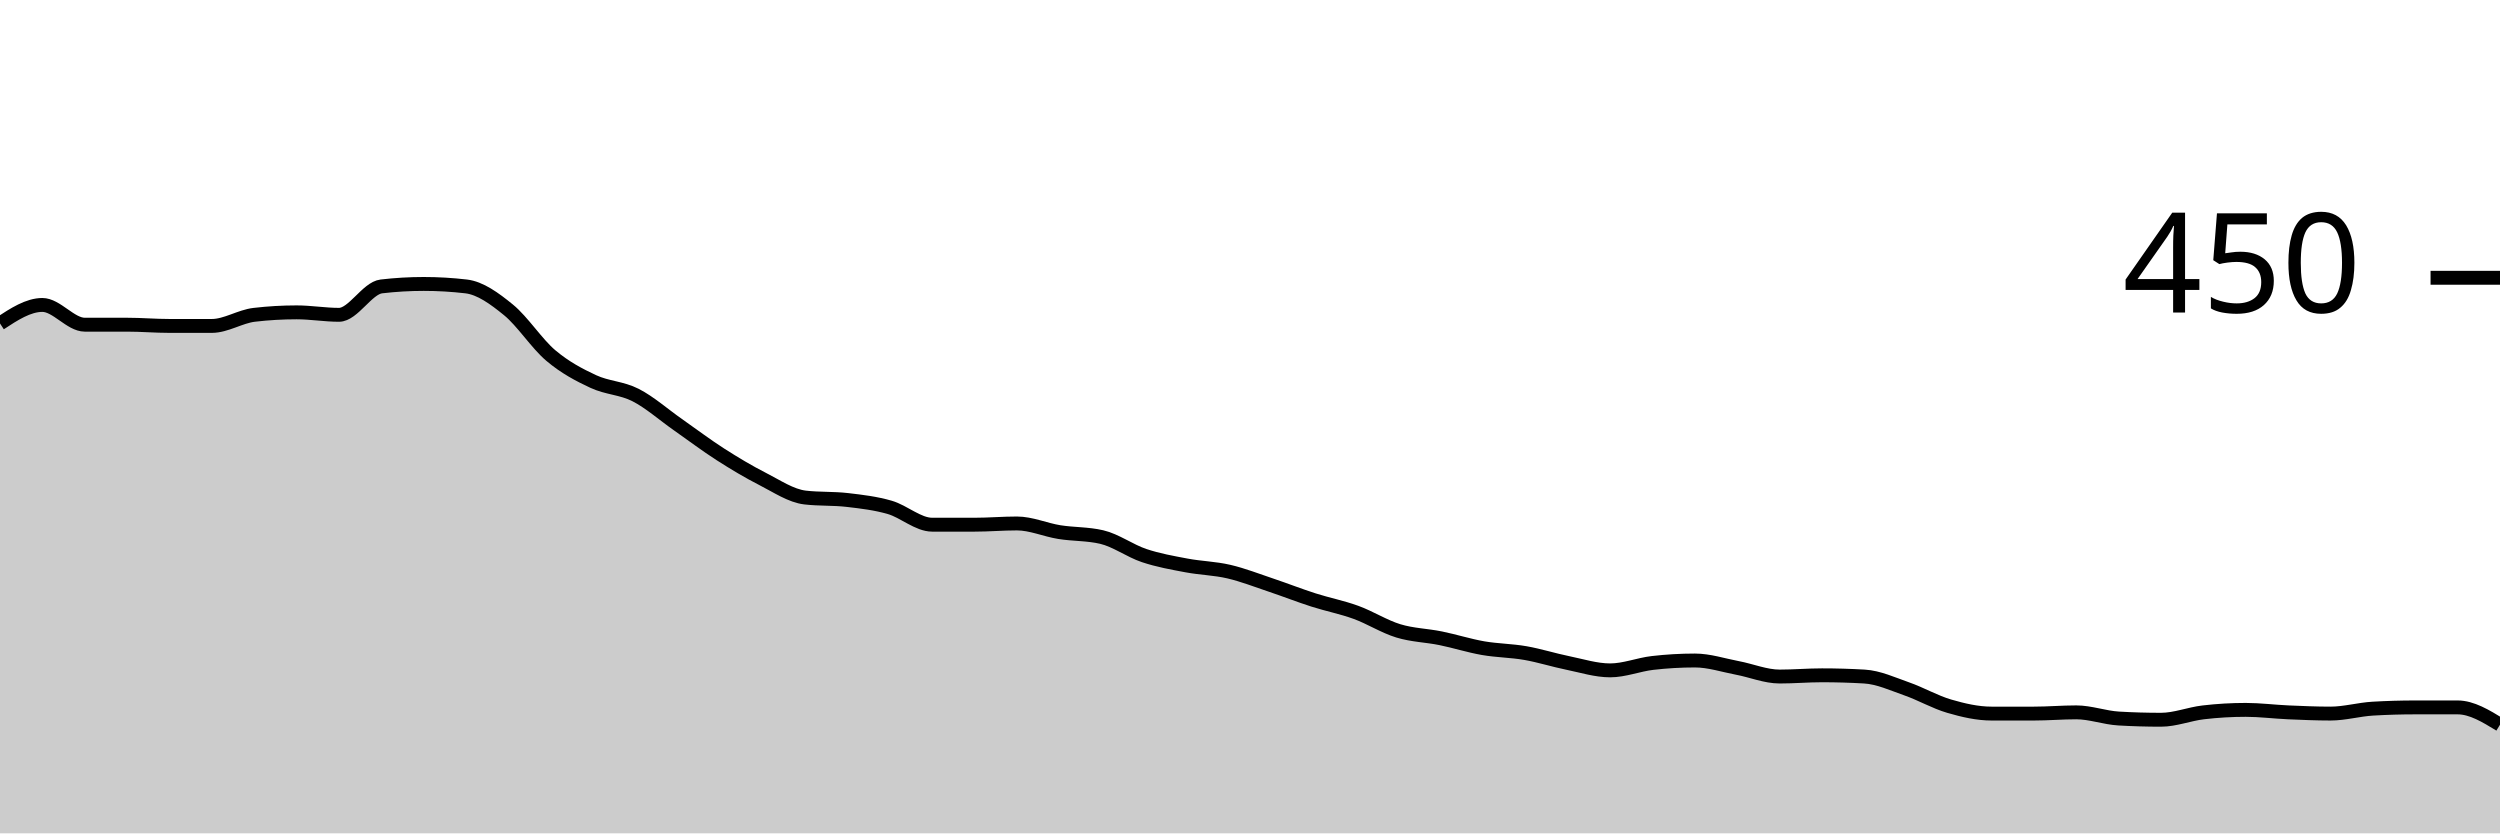
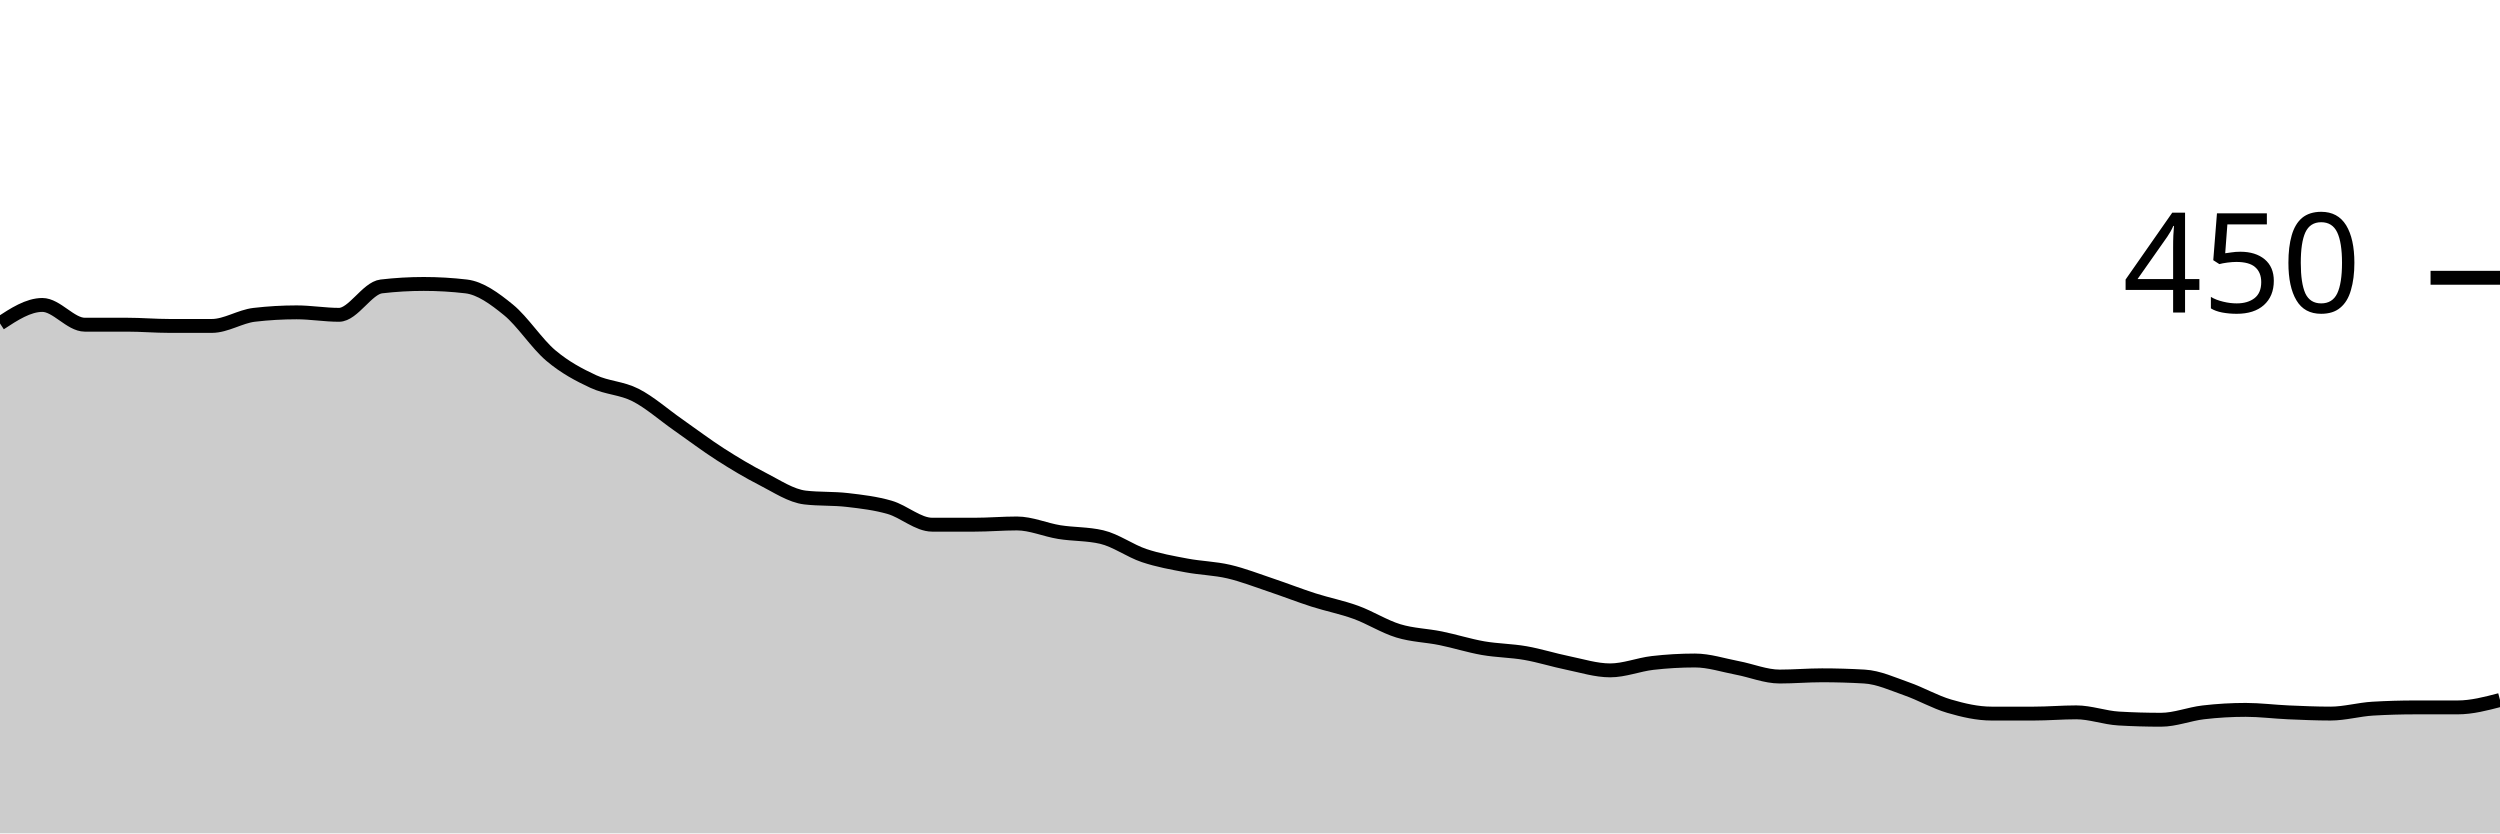
<svg xmlns="http://www.w3.org/2000/svg" viewBox="0 0 180 60">
  <g transform="translate(0,20)">
-     <path class="area" fill="rgba(0, 0, 0, 0.2)" d="M0,3.289C1.017,2.622,2.034,1.956,3.051,1.956C4.068,1.956,5.085,3.378,6.102,3.378C7.119,3.378,8.136,3.378,9.153,3.378C10.169,3.378,11.186,3.467,12.203,3.467C13.22,3.467,14.237,3.467,15.254,3.467C16.271,3.467,17.288,2.785,18.305,2.667C19.322,2.548,20.339,2.489,21.356,2.489C22.373,2.489,23.39,2.667,24.407,2.667C25.424,2.667,26.441,0.741,27.458,0.622C28.475,0.504,29.492,0.444,30.508,0.444C31.525,0.444,32.542,0.504,33.559,0.622C34.576,0.741,35.593,1.481,36.61,2.311C37.627,3.141,38.644,4.741,39.661,5.6C40.678,6.459,41.695,6.993,42.712,7.467C43.729,7.941,44.746,7.926,45.763,8.444C46.78,8.963,47.797,9.867,48.814,10.578C49.831,11.289,50.847,12.059,51.864,12.711C52.881,13.363,53.898,13.97,54.915,14.489C55.932,15.007,56.949,15.704,57.966,15.822C58.983,15.941,60,15.881,61.017,16C62.034,16.119,63.051,16.237,64.068,16.533C65.085,16.83,66.102,17.778,67.119,17.778C68.136,17.778,69.153,17.778,70.169,17.778C71.186,17.778,72.203,17.689,73.22,17.689C74.237,17.689,75.254,18.148,76.271,18.311C77.288,18.474,78.305,18.43,79.322,18.667C80.339,18.904,81.356,19.659,82.373,20C83.39,20.341,84.407,20.519,85.424,20.711C86.441,20.904,87.458,20.919,88.475,21.156C89.492,21.393,90.508,21.793,91.525,22.133C92.542,22.474,93.559,22.874,94.576,23.2C95.593,23.526,96.61,23.719,97.627,24.089C98.644,24.459,99.661,25.111,100.678,25.422C101.695,25.733,102.712,25.748,103.729,25.956C104.746,26.163,105.763,26.489,106.78,26.667C107.797,26.844,108.814,26.844,109.831,27.022C110.847,27.2,111.864,27.526,112.881,27.733C113.898,27.941,114.915,28.267,115.932,28.267C116.949,28.267,117.966,27.852,118.983,27.733C120,27.615,121.017,27.556,122.034,27.556C123.051,27.556,124.068,27.896,125.085,28.089C126.102,28.281,127.119,28.711,128.136,28.711C129.153,28.711,130.169,28.622,131.186,28.622C132.203,28.622,133.22,28.652,134.237,28.711C135.254,28.77,136.271,29.244,137.288,29.6C138.305,29.956,139.322,30.548,140.339,30.844C141.356,31.141,142.373,31.378,143.39,31.378C144.407,31.378,145.424,31.378,146.441,31.378C147.458,31.378,148.475,31.289,149.492,31.289C150.508,31.289,151.525,31.674,152.542,31.733C153.559,31.793,154.576,31.822,155.593,31.822C156.61,31.822,157.627,31.407,158.644,31.289C159.661,31.17,160.678,31.111,161.695,31.111C162.712,31.111,163.729,31.244,164.746,31.289C165.763,31.333,166.78,31.378,167.797,31.378C168.814,31.378,169.831,31.081,170.847,31.022C171.864,30.963,172.881,30.933,173.898,30.933C174.915,30.933,175.932,30.933,176.949,30.933C177.966,30.933,178.983,31.556,180,32.178L180,40C178.983,40,177.966,40,176.949,40C175.932,40,174.915,40,173.898,40C172.881,40,171.864,40,170.847,40C169.831,40,168.814,40,167.797,40C166.78,40,165.763,40,164.746,40C163.729,40,162.712,40,161.695,40C160.678,40,159.661,40,158.644,40C157.627,40,156.61,40,155.593,40C154.576,40,153.559,40,152.542,40C151.525,40,150.508,40,149.492,40C148.475,40,147.458,40,146.441,40C145.424,40,144.407,40,143.39,40C142.373,40,141.356,40,140.339,40C139.322,40,138.305,40,137.288,40C136.271,40,135.254,40,134.237,40C133.22,40,132.203,40,131.186,40C130.169,40,129.153,40,128.136,40C127.119,40,126.102,40,125.085,40C124.068,40,123.051,40,122.034,40C121.017,40,120,40,118.983,40C117.966,40,116.949,40,115.932,40C114.915,40,113.898,40,112.881,40C111.864,40,110.847,40,109.831,40C108.814,40,107.797,40,106.78,40C105.763,40,104.746,40,103.729,40C102.712,40,101.695,40,100.678,40C99.661,40,98.644,40,97.627,40C96.61,40,95.593,40,94.576,40C93.559,40,92.542,40,91.525,40C90.508,40,89.492,40,88.475,40C87.458,40,86.441,40,85.424,40C84.407,40,83.39,40,82.373,40C81.356,40,80.339,40,79.322,40C78.305,40,77.288,40,76.271,40C75.254,40,74.237,40,73.22,40C72.203,40,71.186,40,70.169,40C69.153,40,68.136,40,67.119,40C66.102,40,65.085,40,64.068,40C63.051,40,62.034,40,61.017,40C60,40,58.983,40,57.966,40C56.949,40,55.932,40,54.915,40C53.898,40,52.881,40,51.864,40C50.847,40,49.831,40,48.814,40C47.797,40,46.78,40,45.763,40C44.746,40,43.729,40,42.712,40C41.695,40,40.678,40,39.661,40C38.644,40,37.627,40,36.61,40C35.593,40,34.576,40,33.559,40C32.542,40,31.525,40,30.508,40C29.492,40,28.475,40,27.458,40C26.441,40,25.424,40,24.407,40C23.39,40,22.373,40,21.356,40C20.339,40,19.322,40,18.305,40C17.288,40,16.271,40,15.254,40C14.237,40,13.22,40,12.203,40C11.186,40,10.169,40,9.153,40C8.136,40,7.119,40,6.102,40C5.085,40,4.068,40,3.051,40C2.034,40,1.017,40,0,40Z" />
-     <path class="line" stroke="black" fill="none" d="M0,3.289C1.017,2.622,2.034,1.956,3.051,1.956C4.068,1.956,5.085,3.378,6.102,3.378C7.119,3.378,8.136,3.378,9.153,3.378C10.169,3.378,11.186,3.467,12.203,3.467C13.22,3.467,14.237,3.467,15.254,3.467C16.271,3.467,17.288,2.785,18.305,2.667C19.322,2.548,20.339,2.489,21.356,2.489C22.373,2.489,23.39,2.667,24.407,2.667C25.424,2.667,26.441,0.741,27.458,0.622C28.475,0.504,29.492,0.444,30.508,0.444C31.525,0.444,32.542,0.504,33.559,0.622C34.576,0.741,35.593,1.481,36.61,2.311C37.627,3.141,38.644,4.741,39.661,5.6C40.678,6.459,41.695,6.993,42.712,7.467C43.729,7.941,44.746,7.926,45.763,8.444C46.78,8.963,47.797,9.867,48.814,10.578C49.831,11.289,50.847,12.059,51.864,12.711C52.881,13.363,53.898,13.97,54.915,14.489C55.932,15.007,56.949,15.704,57.966,15.822C58.983,15.941,60,15.881,61.017,16C62.034,16.119,63.051,16.237,64.068,16.533C65.085,16.83,66.102,17.778,67.119,17.778C68.136,17.778,69.153,17.778,70.169,17.778C71.186,17.778,72.203,17.689,73.22,17.689C74.237,17.689,75.254,18.148,76.271,18.311C77.288,18.474,78.305,18.43,79.322,18.667C80.339,18.904,81.356,19.659,82.373,20C83.39,20.341,84.407,20.519,85.424,20.711C86.441,20.904,87.458,20.919,88.475,21.156C89.492,21.393,90.508,21.793,91.525,22.133C92.542,22.474,93.559,22.874,94.576,23.2C95.593,23.526,96.61,23.719,97.627,24.089C98.644,24.459,99.661,25.111,100.678,25.422C101.695,25.733,102.712,25.748,103.729,25.956C104.746,26.163,105.763,26.489,106.78,26.667C107.797,26.844,108.814,26.844,109.831,27.022C110.847,27.2,111.864,27.526,112.881,27.733C113.898,27.941,114.915,28.267,115.932,28.267C116.949,28.267,117.966,27.852,118.983,27.733C120,27.615,121.017,27.556,122.034,27.556C123.051,27.556,124.068,27.896,125.085,28.089C126.102,28.281,127.119,28.711,128.136,28.711C129.153,28.711,130.169,28.622,131.186,28.622C132.203,28.622,133.22,28.652,134.237,28.711C135.254,28.77,136.271,29.244,137.288,29.6C138.305,29.956,139.322,30.548,140.339,30.844C141.356,31.141,142.373,31.378,143.39,31.378C144.407,31.378,145.424,31.378,146.441,31.378C147.458,31.378,148.475,31.289,149.492,31.289C150.508,31.289,151.525,31.674,152.542,31.733C153.559,31.793,154.576,31.822,155.593,31.822C156.61,31.822,157.627,31.407,158.644,31.289C159.661,31.17,160.678,31.111,161.695,31.111C162.712,31.111,163.729,31.244,164.746,31.289C165.763,31.333,166.78,31.378,167.797,31.378C168.814,31.378,169.831,31.081,170.847,31.022C171.864,30.963,172.881,30.933,173.898,30.933C174.915,30.933,175.932,30.933,176.949,30.933C177.966,30.933,178.983,31.556,180,32.178" />
+     <path class="area" fill="rgba(0, 0, 0, 0.2)" d="M0,3.289C1.017,2.622,2.034,1.956,3.051,1.956C4.068,1.956,5.085,3.378,6.102,3.378C7.119,3.378,8.136,3.378,9.153,3.378C10.169,3.378,11.186,3.467,12.203,3.467C13.22,3.467,14.237,3.467,15.254,3.467C16.271,3.467,17.288,2.785,18.305,2.667C19.322,2.548,20.339,2.489,21.356,2.489C22.373,2.489,23.39,2.667,24.407,2.667C25.424,2.667,26.441,0.741,27.458,0.622C28.475,0.504,29.492,0.444,30.508,0.444C31.525,0.444,32.542,0.504,33.559,0.622C34.576,0.741,35.593,1.481,36.61,2.311C37.627,3.141,38.644,4.741,39.661,5.6C40.678,6.459,41.695,6.993,42.712,7.467C43.729,7.941,44.746,7.926,45.763,8.444C46.78,8.963,47.797,9.867,48.814,10.578C49.831,11.289,50.847,12.059,51.864,12.711C52.881,13.363,53.898,13.97,54.915,14.489C55.932,15.007,56.949,15.704,57.966,15.822C58.983,15.941,60,15.881,61.017,16C62.034,16.119,63.051,16.237,64.068,16.533C65.085,16.83,66.102,17.778,67.119,17.778C68.136,17.778,69.153,17.778,70.169,17.778C71.186,17.778,72.203,17.689,73.22,17.689C74.237,17.689,75.254,18.148,76.271,18.311C77.288,18.474,78.305,18.43,79.322,18.667C80.339,18.904,81.356,19.659,82.373,20C83.39,20.341,84.407,20.519,85.424,20.711C86.441,20.904,87.458,20.919,88.475,21.156C89.492,21.393,90.508,21.793,91.525,22.133C92.542,22.474,93.559,22.874,94.576,23.2C95.593,23.526,96.61,23.719,97.627,24.089C98.644,24.459,99.661,25.111,100.678,25.422C101.695,25.733,102.712,25.748,103.729,25.956C104.746,26.163,105.763,26.489,106.78,26.667C107.797,26.844,108.814,26.844,109.831,27.022C110.847,27.2,111.864,27.526,112.881,27.733C113.898,27.941,114.915,28.267,115.932,28.267C116.949,28.267,117.966,27.852,118.983,27.733C120,27.615,121.017,27.556,122.034,27.556C123.051,27.556,124.068,27.896,125.085,28.089C126.102,28.281,127.119,28.711,128.136,28.711C129.153,28.711,130.169,28.622,131.186,28.622C132.203,28.622,133.22,28.652,134.237,28.711C135.254,28.77,136.271,29.244,137.288,29.6C138.305,29.956,139.322,30.548,140.339,30.844C141.356,31.141,142.373,31.378,143.39,31.378C144.407,31.378,145.424,31.378,146.441,31.378C147.458,31.378,148.475,31.289,149.492,31.289C150.508,31.289,151.525,31.674,152.542,31.733C153.559,31.793,154.576,31.822,155.593,31.822C156.61,31.822,157.627,31.407,158.644,31.289C159.661,31.17,160.678,31.111,161.695,31.111C162.712,31.111,163.729,31.244,164.746,31.289C165.763,31.333,166.78,31.378,167.797,31.378C168.814,31.378,169.831,31.081,170.847,31.022C171.864,30.963,172.881,30.933,173.898,30.933C174.915,30.933,175.932,30.933,176.949,30.933C177.966,30.933,178.983,30.667,180,30.4L180,40C178.983,40,177.966,40,176.949,40C175.932,40,174.915,40,173.898,40C172.881,40,171.864,40,170.847,40C169.831,40,168.814,40,167.797,40C166.78,40,165.763,40,164.746,40C163.729,40,162.712,40,161.695,40C160.678,40,159.661,40,158.644,40C157.627,40,156.61,40,155.593,40C154.576,40,153.559,40,152.542,40C151.525,40,150.508,40,149.492,40C148.475,40,147.458,40,146.441,40C145.424,40,144.407,40,143.39,40C142.373,40,141.356,40,140.339,40C139.322,40,138.305,40,137.288,40C136.271,40,135.254,40,134.237,40C133.22,40,132.203,40,131.186,40C130.169,40,129.153,40,128.136,40C127.119,40,126.102,40,125.085,40C124.068,40,123.051,40,122.034,40C121.017,40,120,40,118.983,40C117.966,40,116.949,40,115.932,40C114.915,40,113.898,40,112.881,40C111.864,40,110.847,40,109.831,40C108.814,40,107.797,40,106.78,40C105.763,40,104.746,40,103.729,40C102.712,40,101.695,40,100.678,40C99.661,40,98.644,40,97.627,40C96.61,40,95.593,40,94.576,40C93.559,40,92.542,40,91.525,40C90.508,40,89.492,40,88.475,40C87.458,40,86.441,40,85.424,40C84.407,40,83.39,40,82.373,40C81.356,40,80.339,40,79.322,40C78.305,40,77.288,40,76.271,40C75.254,40,74.237,40,73.22,40C72.203,40,71.186,40,70.169,40C69.153,40,68.136,40,67.119,40C66.102,40,65.085,40,64.068,40C63.051,40,62.034,40,61.017,40C60,40,58.983,40,57.966,40C56.949,40,55.932,40,54.915,40C53.898,40,52.881,40,51.864,40C50.847,40,49.831,40,48.814,40C47.797,40,46.78,40,45.763,40C44.746,40,43.729,40,42.712,40C41.695,40,40.678,40,39.661,40C38.644,40,37.627,40,36.61,40C35.593,40,34.576,40,33.559,40C32.542,40,31.525,40,30.508,40C29.492,40,28.475,40,27.458,40C26.441,40,25.424,40,24.407,40C23.39,40,22.373,40,21.356,40C20.339,40,19.322,40,18.305,40C17.288,40,16.271,40,15.254,40C14.237,40,13.22,40,12.203,40C11.186,40,10.169,40,9.153,40C8.136,40,7.119,40,6.102,40C5.085,40,4.068,40,3.051,40C2.034,40,1.017,40,0,40Z" />
+     <path class="line" stroke="black" fill="none" d="M0,3.289C1.017,2.622,2.034,1.956,3.051,1.956C4.068,1.956,5.085,3.378,6.102,3.378C7.119,3.378,8.136,3.378,9.153,3.378C10.169,3.378,11.186,3.467,12.203,3.467C13.22,3.467,14.237,3.467,15.254,3.467C16.271,3.467,17.288,2.785,18.305,2.667C19.322,2.548,20.339,2.489,21.356,2.489C22.373,2.489,23.39,2.667,24.407,2.667C25.424,2.667,26.441,0.741,27.458,0.622C28.475,0.504,29.492,0.444,30.508,0.444C31.525,0.444,32.542,0.504,33.559,0.622C34.576,0.741,35.593,1.481,36.61,2.311C37.627,3.141,38.644,4.741,39.661,5.6C40.678,6.459,41.695,6.993,42.712,7.467C43.729,7.941,44.746,7.926,45.763,8.444C46.78,8.963,47.797,9.867,48.814,10.578C49.831,11.289,50.847,12.059,51.864,12.711C52.881,13.363,53.898,13.97,54.915,14.489C55.932,15.007,56.949,15.704,57.966,15.822C58.983,15.941,60,15.881,61.017,16C62.034,16.119,63.051,16.237,64.068,16.533C65.085,16.83,66.102,17.778,67.119,17.778C68.136,17.778,69.153,17.778,70.169,17.778C71.186,17.778,72.203,17.689,73.22,17.689C74.237,17.689,75.254,18.148,76.271,18.311C77.288,18.474,78.305,18.43,79.322,18.667C80.339,18.904,81.356,19.659,82.373,20C83.39,20.341,84.407,20.519,85.424,20.711C86.441,20.904,87.458,20.919,88.475,21.156C89.492,21.393,90.508,21.793,91.525,22.133C92.542,22.474,93.559,22.874,94.576,23.2C95.593,23.526,96.61,23.719,97.627,24.089C98.644,24.459,99.661,25.111,100.678,25.422C101.695,25.733,102.712,25.748,103.729,25.956C104.746,26.163,105.763,26.489,106.78,26.667C107.797,26.844,108.814,26.844,109.831,27.022C110.847,27.2,111.864,27.526,112.881,27.733C113.898,27.941,114.915,28.267,115.932,28.267C116.949,28.267,117.966,27.852,118.983,27.733C120,27.615,121.017,27.556,122.034,27.556C123.051,27.556,124.068,27.896,125.085,28.089C126.102,28.281,127.119,28.711,128.136,28.711C129.153,28.711,130.169,28.622,131.186,28.622C132.203,28.622,133.22,28.652,134.237,28.711C135.254,28.77,136.271,29.244,137.288,29.6C138.305,29.956,139.322,30.548,140.339,30.844C141.356,31.141,142.373,31.378,143.39,31.378C144.407,31.378,145.424,31.378,146.441,31.378C147.458,31.378,148.475,31.289,149.492,31.289C150.508,31.289,151.525,31.674,152.542,31.733C153.559,31.793,154.576,31.822,155.593,31.822C156.61,31.822,157.627,31.407,158.644,31.289C159.661,31.17,160.678,31.111,161.695,31.111C162.712,31.111,163.729,31.244,164.746,31.289C165.763,31.333,166.78,31.378,167.797,31.378C168.814,31.378,169.831,31.081,170.847,31.022C171.864,30.963,172.881,30.933,173.898,30.933C174.915,30.933,175.932,30.933,176.949,30.933C177.966,30.933,178.983,30.667,180,30.4" />
    <path class="axis-ceiling" stroke-width="1" stroke="black" fill="none" d="M175,0L180,0" />
    <text class="axis-ceiling-label" font-family="sans-serif" text-anchor="end" font-size="10px" x="170" y="2.5">450</text>
  </g>
</svg>
